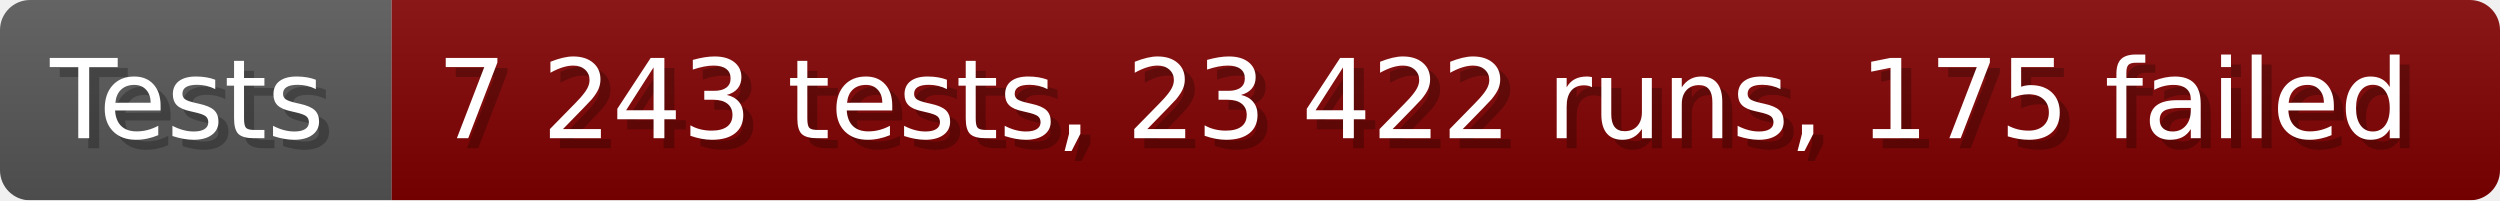
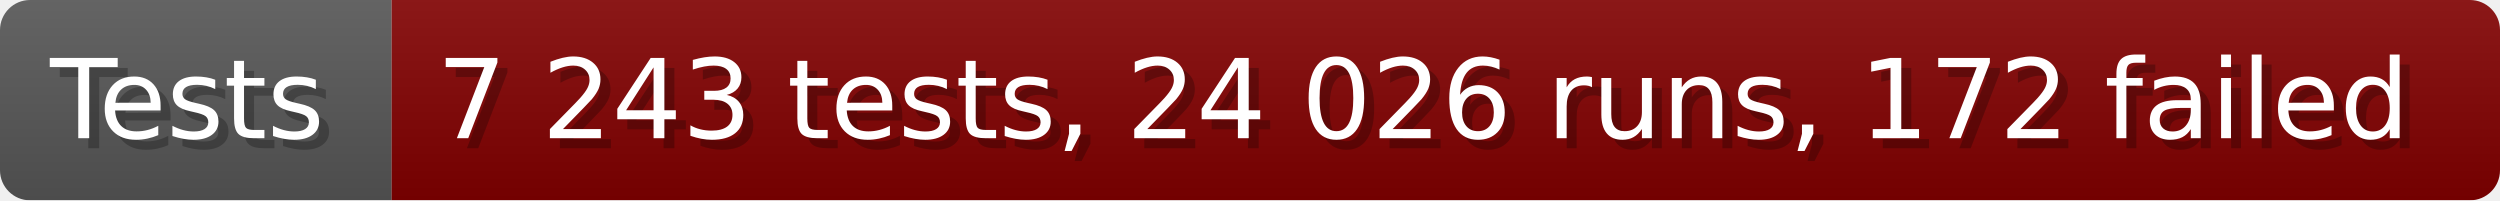
- <svg xmlns="http://www.w3.org/2000/svg" width="249.6" height="20" viewBox="0 0 2496 200" role="img" aria-label="Tests: 7 243 tests, 23 422 runs, 175 failed">
+ <svg xmlns="http://www.w3.org/2000/svg" width="249.6" height="20" viewBox="0 0 2496 200" role="img" aria-label="Tests: 7 243 tests, 24 026 runs, 172 failed">
  <linearGradient id="a" x2="0" y2="100%">
    <stop offset="0" stop-opacity=".1" stop-color="#EEE" />
    <stop offset="1" stop-opacity=".1" />
  </linearGradient>
  <mask id="m">
    <rect width="2496" height="200" rx="30" fill="#FFF" />
  </mask>
  <g mask="url(#m)">
    <rect width="391" height="200" fill="#555" />
    <rect width="2105" height="200" fill="#800000" x="391" />
    <rect width="2496" height="200" fill="url(#a)" />
  </g>
  <g aria-hidden="true" fill="#fff" text-anchor="start" font-family="Verdana,DejaVu Sans,sans-serif" font-size="110">
    <text x="60" y="148" textLength="291" fill="#000" opacity="0.25">Tests</text>
    <text x="50" y="138" textLength="291">Tests</text>
-     <text x="446" y="148" textLength="2005" fill="#000" opacity="0.25">7 243 tests, 23 422 runs, 175 failed</text>
-     <text x="436" y="138" textLength="2005">7 243 tests, 23 422 runs, 175 failed</text>
+     <text x="446" y="148" textLength="2005" fill="#000" opacity="0.25">7 243 tests, 24 026 runs, 172 failed</text>
+     <text x="436" y="138" textLength="2005">7 243 tests, 24 026 runs, 172 failed</text>
  </g>
</svg>
